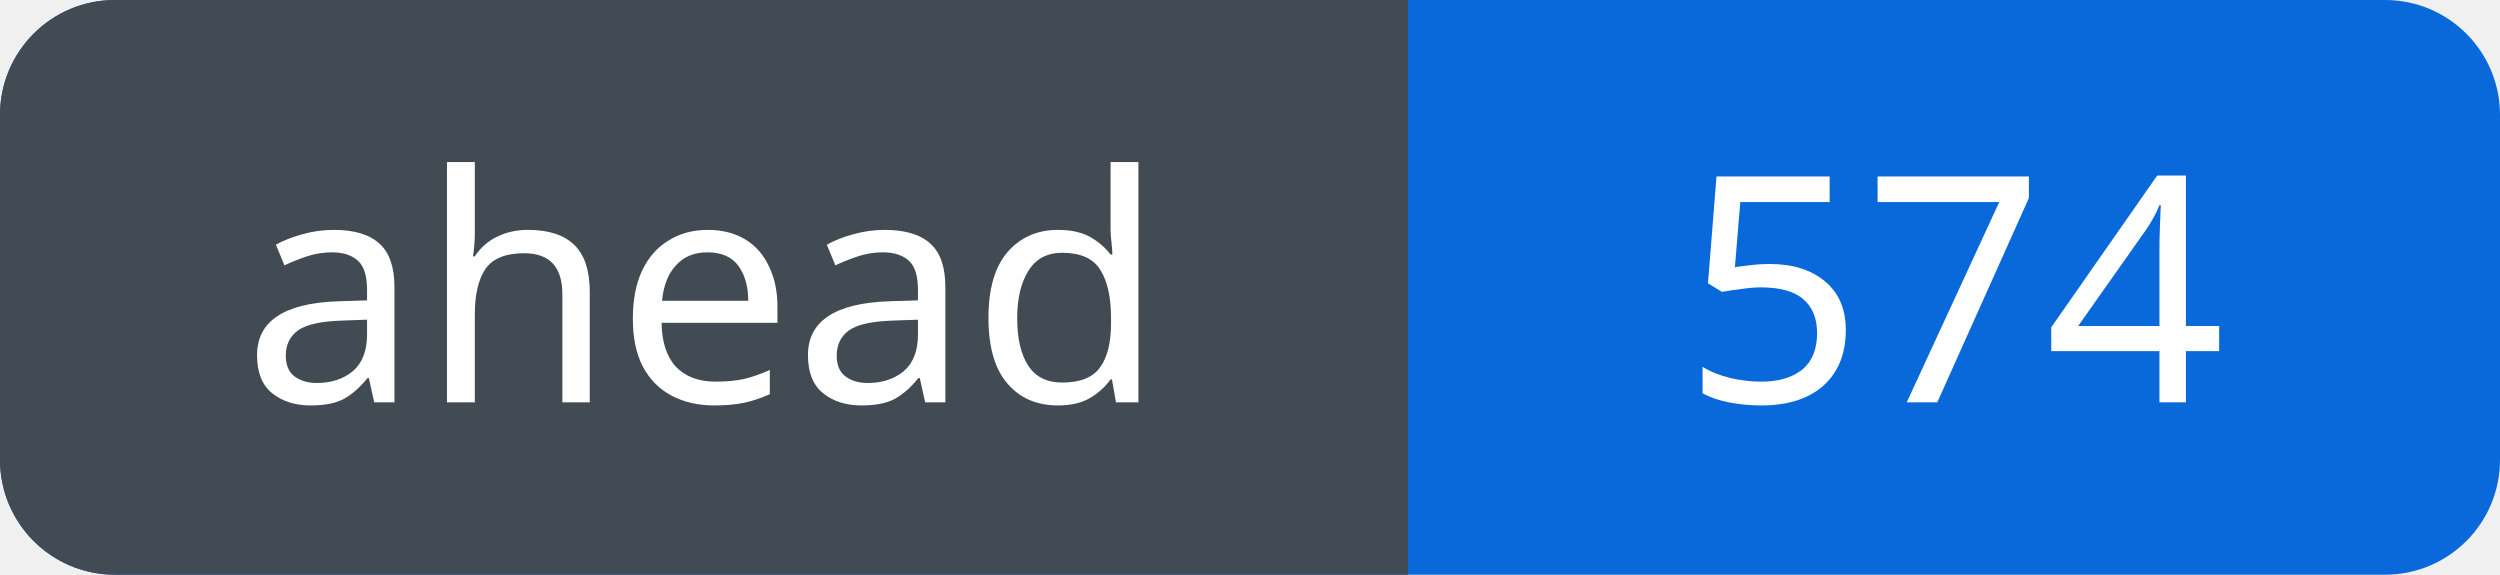
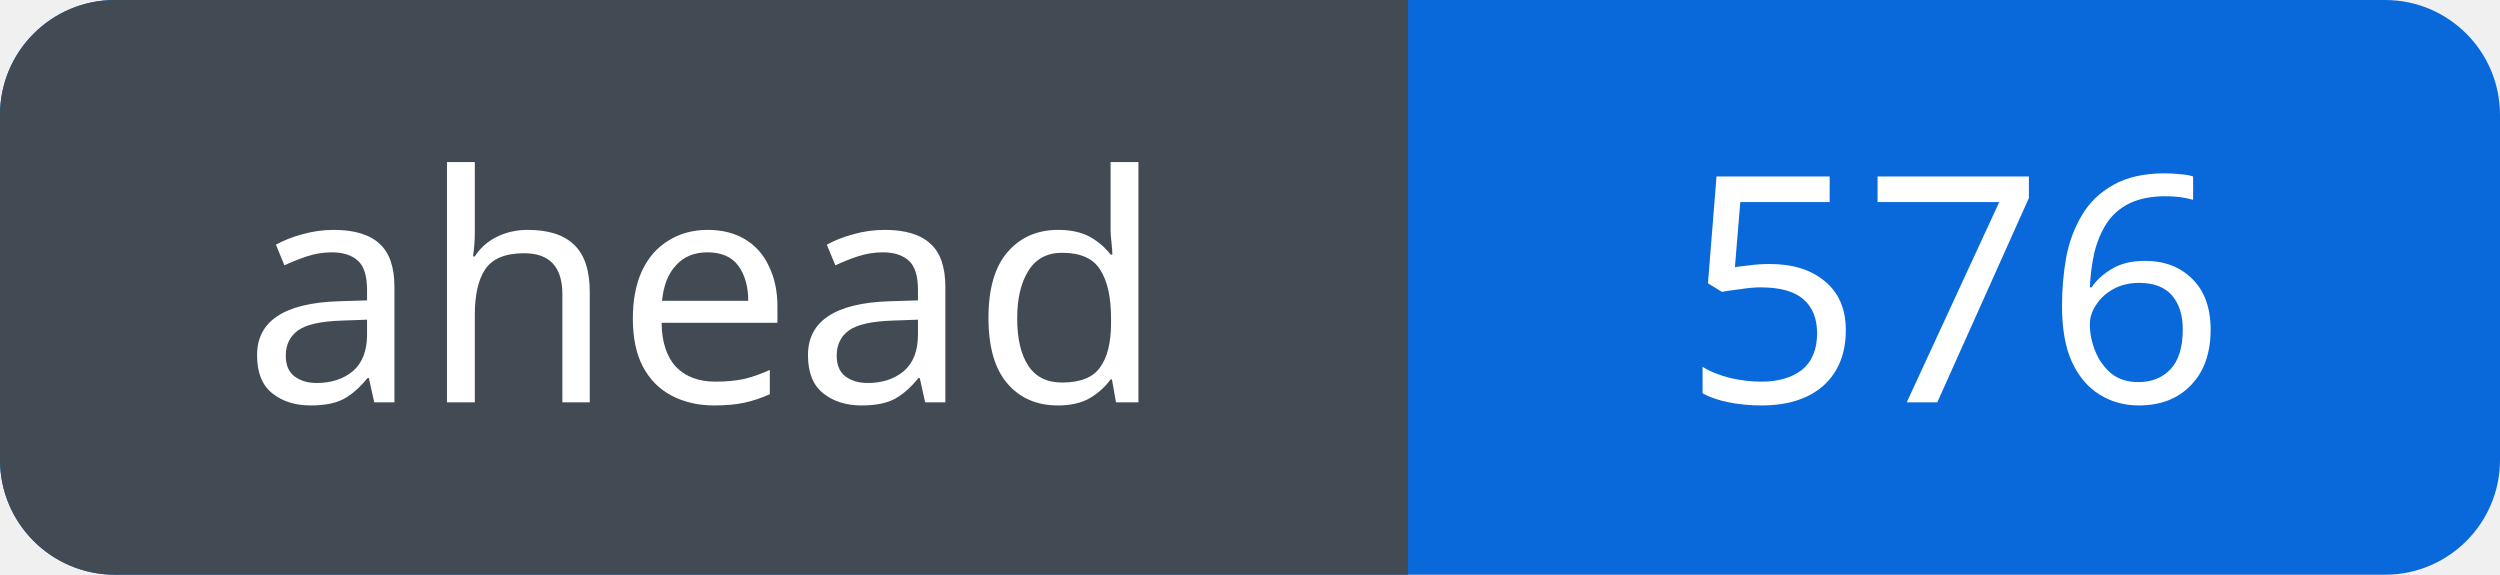
<svg xmlns="http://www.w3.org/2000/svg" width="87" height="20" viewBox="0 0 87 20" role="img" aria-labelledby="title">
  <defs>
    <clipPath id="badge">
      <rect width="87" height="20" rx="4" />
    </clipPath>
  </defs>
  <g clip-path="url(#badge)">
    <rect width="87" height="20" fill="#0969da" />
    <rect width="49" height="20" fill="#424a53" />
  </g>
  <g fill="#fff" font-family="Verdana, sans-serif" font-size="11" text-anchor="middle">
    <text x="24.5" y="14">ahead</text>
-     <text x="68.0" y="14">574</text>
+     <text x="68.0" y="14">576</text>
  </g>
</svg>
